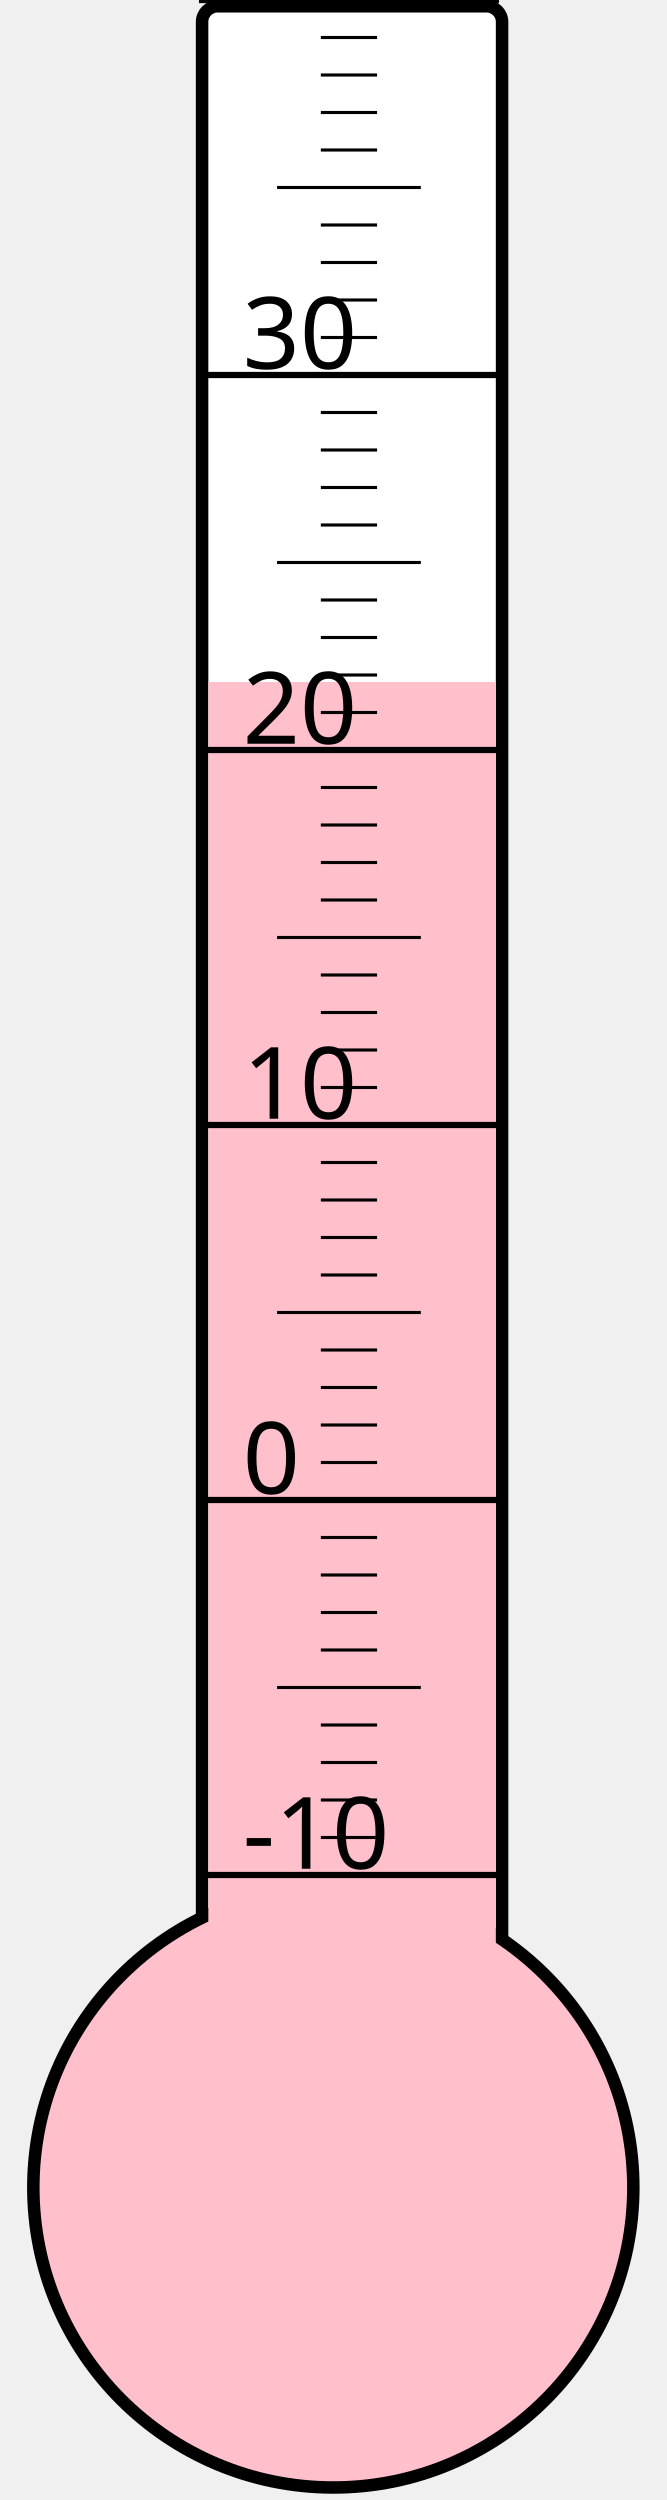
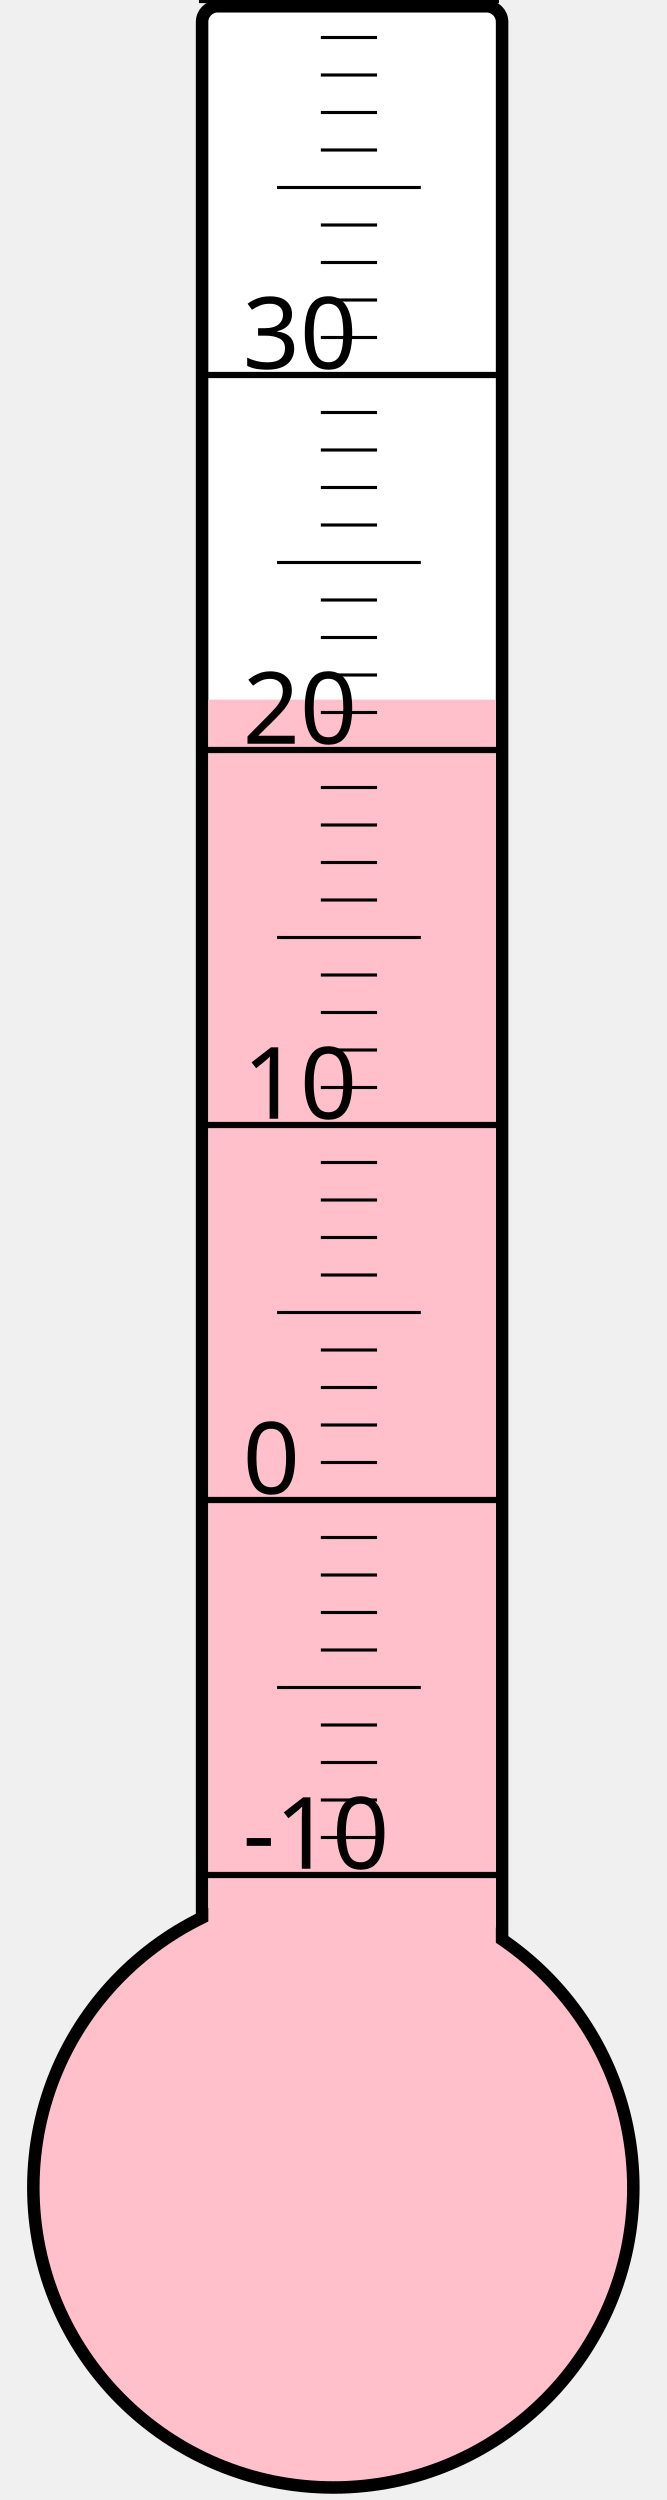
<svg xmlns="http://www.w3.org/2000/svg" width="40px" height="150px" viewBox="0 0 200 800">
  <rect width="200" height="800" x="0" y="0" style="fill: #ffffeb; fill-opacity: 0;" />
  <rect width="96" height="680" x="58" y="2" rx="5" ry="5" style="fill: white; fill-opacity: 1; stroke: black; stroke-width: 4;" />
  <circle cx="100" cy="700" r="96" style="fill: pink; stroke: black; stroke-width: 4;" />
-   <rect width="92" height="481.75" x="60" y="218.25" style="fill: pink; fill-opacity: 1; stroke-width: 0;" />
+   <rect width="92" height="476.125" x="60" y="223.875" style="fill: pink; fill-opacity: 1; stroke-width: 0;" />
  <text x="71" y="598" style="font-family: sans-serif; font-size: 24pt;">-10</text>
  <text x="71" y="478" style="font-family: sans-serif; font-size: 24pt;">0</text>
  <text x="71" y="358" style="font-family: sans-serif; font-size: 24pt;">10</text>
  <text x="71" y="238" style="font-family: sans-serif; font-size: 24pt;">20</text>
  <text x="71" y="118" style="font-family: sans-serif; font-size: 24pt;">30</text>
  <g style="stroke: black;">
    <line x1="57" y1="600" x2="153" y2="600" style="stroke-width: 2;" />
    <line x1="96" y1="588" x2="114" y2="588" style="stroke-width: 1;" />
    <line x1="96" y1="576" x2="114" y2="576" style="stroke-width: 1;" />
    <line x1="96" y1="564" x2="114" y2="564" style="stroke-width: 1;" />
    <line x1="96" y1="552" x2="114" y2="552" style="stroke-width: 1;" />
    <line x1="82" y1="540" x2="128" y2="540" style="stroke-width: 1;" />
    <line x1="96" y1="528" x2="114" y2="528" style="stroke-width: 1;" />
    <line x1="96" y1="516" x2="114" y2="516" style="stroke-width: 1;" />
    <line x1="96" y1="504" x2="114" y2="504" style="stroke-width: 1;" />
    <line x1="96" y1="492" x2="114" y2="492" style="stroke-width: 1;" />
    <line x1="57" y1="480" x2="153" y2="480" style="stroke-width: 2;" />
    <line x1="96" y1="468" x2="114" y2="468" style="stroke-width: 1;" />
    <line x1="96" y1="456" x2="114" y2="456" style="stroke-width: 1;" />
    <line x1="96" y1="444" x2="114" y2="444" style="stroke-width: 1;" />
    <line x1="96" y1="432" x2="114" y2="432" style="stroke-width: 1;" />
    <line x1="82" y1="420" x2="128" y2="420" style="stroke-width: 1;" />
    <line x1="96" y1="408" x2="114" y2="408" style="stroke-width: 1;" />
    <line x1="96" y1="396" x2="114" y2="396" style="stroke-width: 1;" />
    <line x1="96" y1="384" x2="114" y2="384" style="stroke-width: 1;" />
    <line x1="96" y1="372" x2="114" y2="372" style="stroke-width: 1;" />
    <line x1="57" y1="360" x2="153" y2="360" style="stroke-width: 2;" />
    <line x1="96" y1="348" x2="114" y2="348" style="stroke-width: 1;" />
    <line x1="96" y1="336" x2="114" y2="336" style="stroke-width: 1;" />
    <line x1="96" y1="324" x2="114" y2="324" style="stroke-width: 1;" />
    <line x1="96" y1="312" x2="114" y2="312" style="stroke-width: 1;" />
    <line x1="82" y1="300" x2="128" y2="300" style="stroke-width: 1;" />
    <line x1="96" y1="288" x2="114" y2="288" style="stroke-width: 1;" />
    <line x1="96" y1="276" x2="114" y2="276" style="stroke-width: 1;" />
    <line x1="96" y1="264" x2="114" y2="264" style="stroke-width: 1;" />
    <line x1="96" y1="252" x2="114" y2="252" style="stroke-width: 1;" />
    <line x1="57" y1="240" x2="153" y2="240" style="stroke-width: 2;" />
    <line x1="96" y1="228" x2="114" y2="228" style="stroke-width: 1;" />
    <line x1="96" y1="216" x2="114" y2="216" style="stroke-width: 1;" />
    <line x1="96" y1="204" x2="114" y2="204" style="stroke-width: 1;" />
    <line x1="96" y1="192" x2="114" y2="192" style="stroke-width: 1;" />
    <line x1="82" y1="180" x2="128" y2="180" style="stroke-width: 1;" />
    <line x1="96" y1="168" x2="114" y2="168" style="stroke-width: 1;" />
    <line x1="96" y1="156" x2="114" y2="156" style="stroke-width: 1;" />
    <line x1="96" y1="144" x2="114" y2="144" style="stroke-width: 1;" />
    <line x1="96" y1="132" x2="114" y2="132" style="stroke-width: 1;" />
    <line x1="57" y1="120" x2="153" y2="120" style="stroke-width: 2;" />
    <line x1="96" y1="108" x2="114" y2="108" style="stroke-width: 1;" />
    <line x1="96" y1="96" x2="114" y2="96" style="stroke-width: 1;" />
    <line x1="96" y1="84" x2="114" y2="84" style="stroke-width: 1;" />
    <line x1="96" y1="72" x2="114" y2="72" style="stroke-width: 1;" />
    <line x1="82" y1="60" x2="128" y2="60" style="stroke-width: 1;" />
    <line x1="96" y1="48" x2="114" y2="48" style="stroke-width: 1;" />
    <line x1="96" y1="36" x2="114" y2="36" style="stroke-width: 1;" />
    <line x1="96" y1="24" x2="114" y2="24" style="stroke-width: 1;" />
    <line x1="96" y1="12" x2="114" y2="12" style="stroke-width: 1;" />
    <line x1="57" y1="0" x2="153" y2="0" style="stroke-width: 2;" />
  </g>
</svg>
